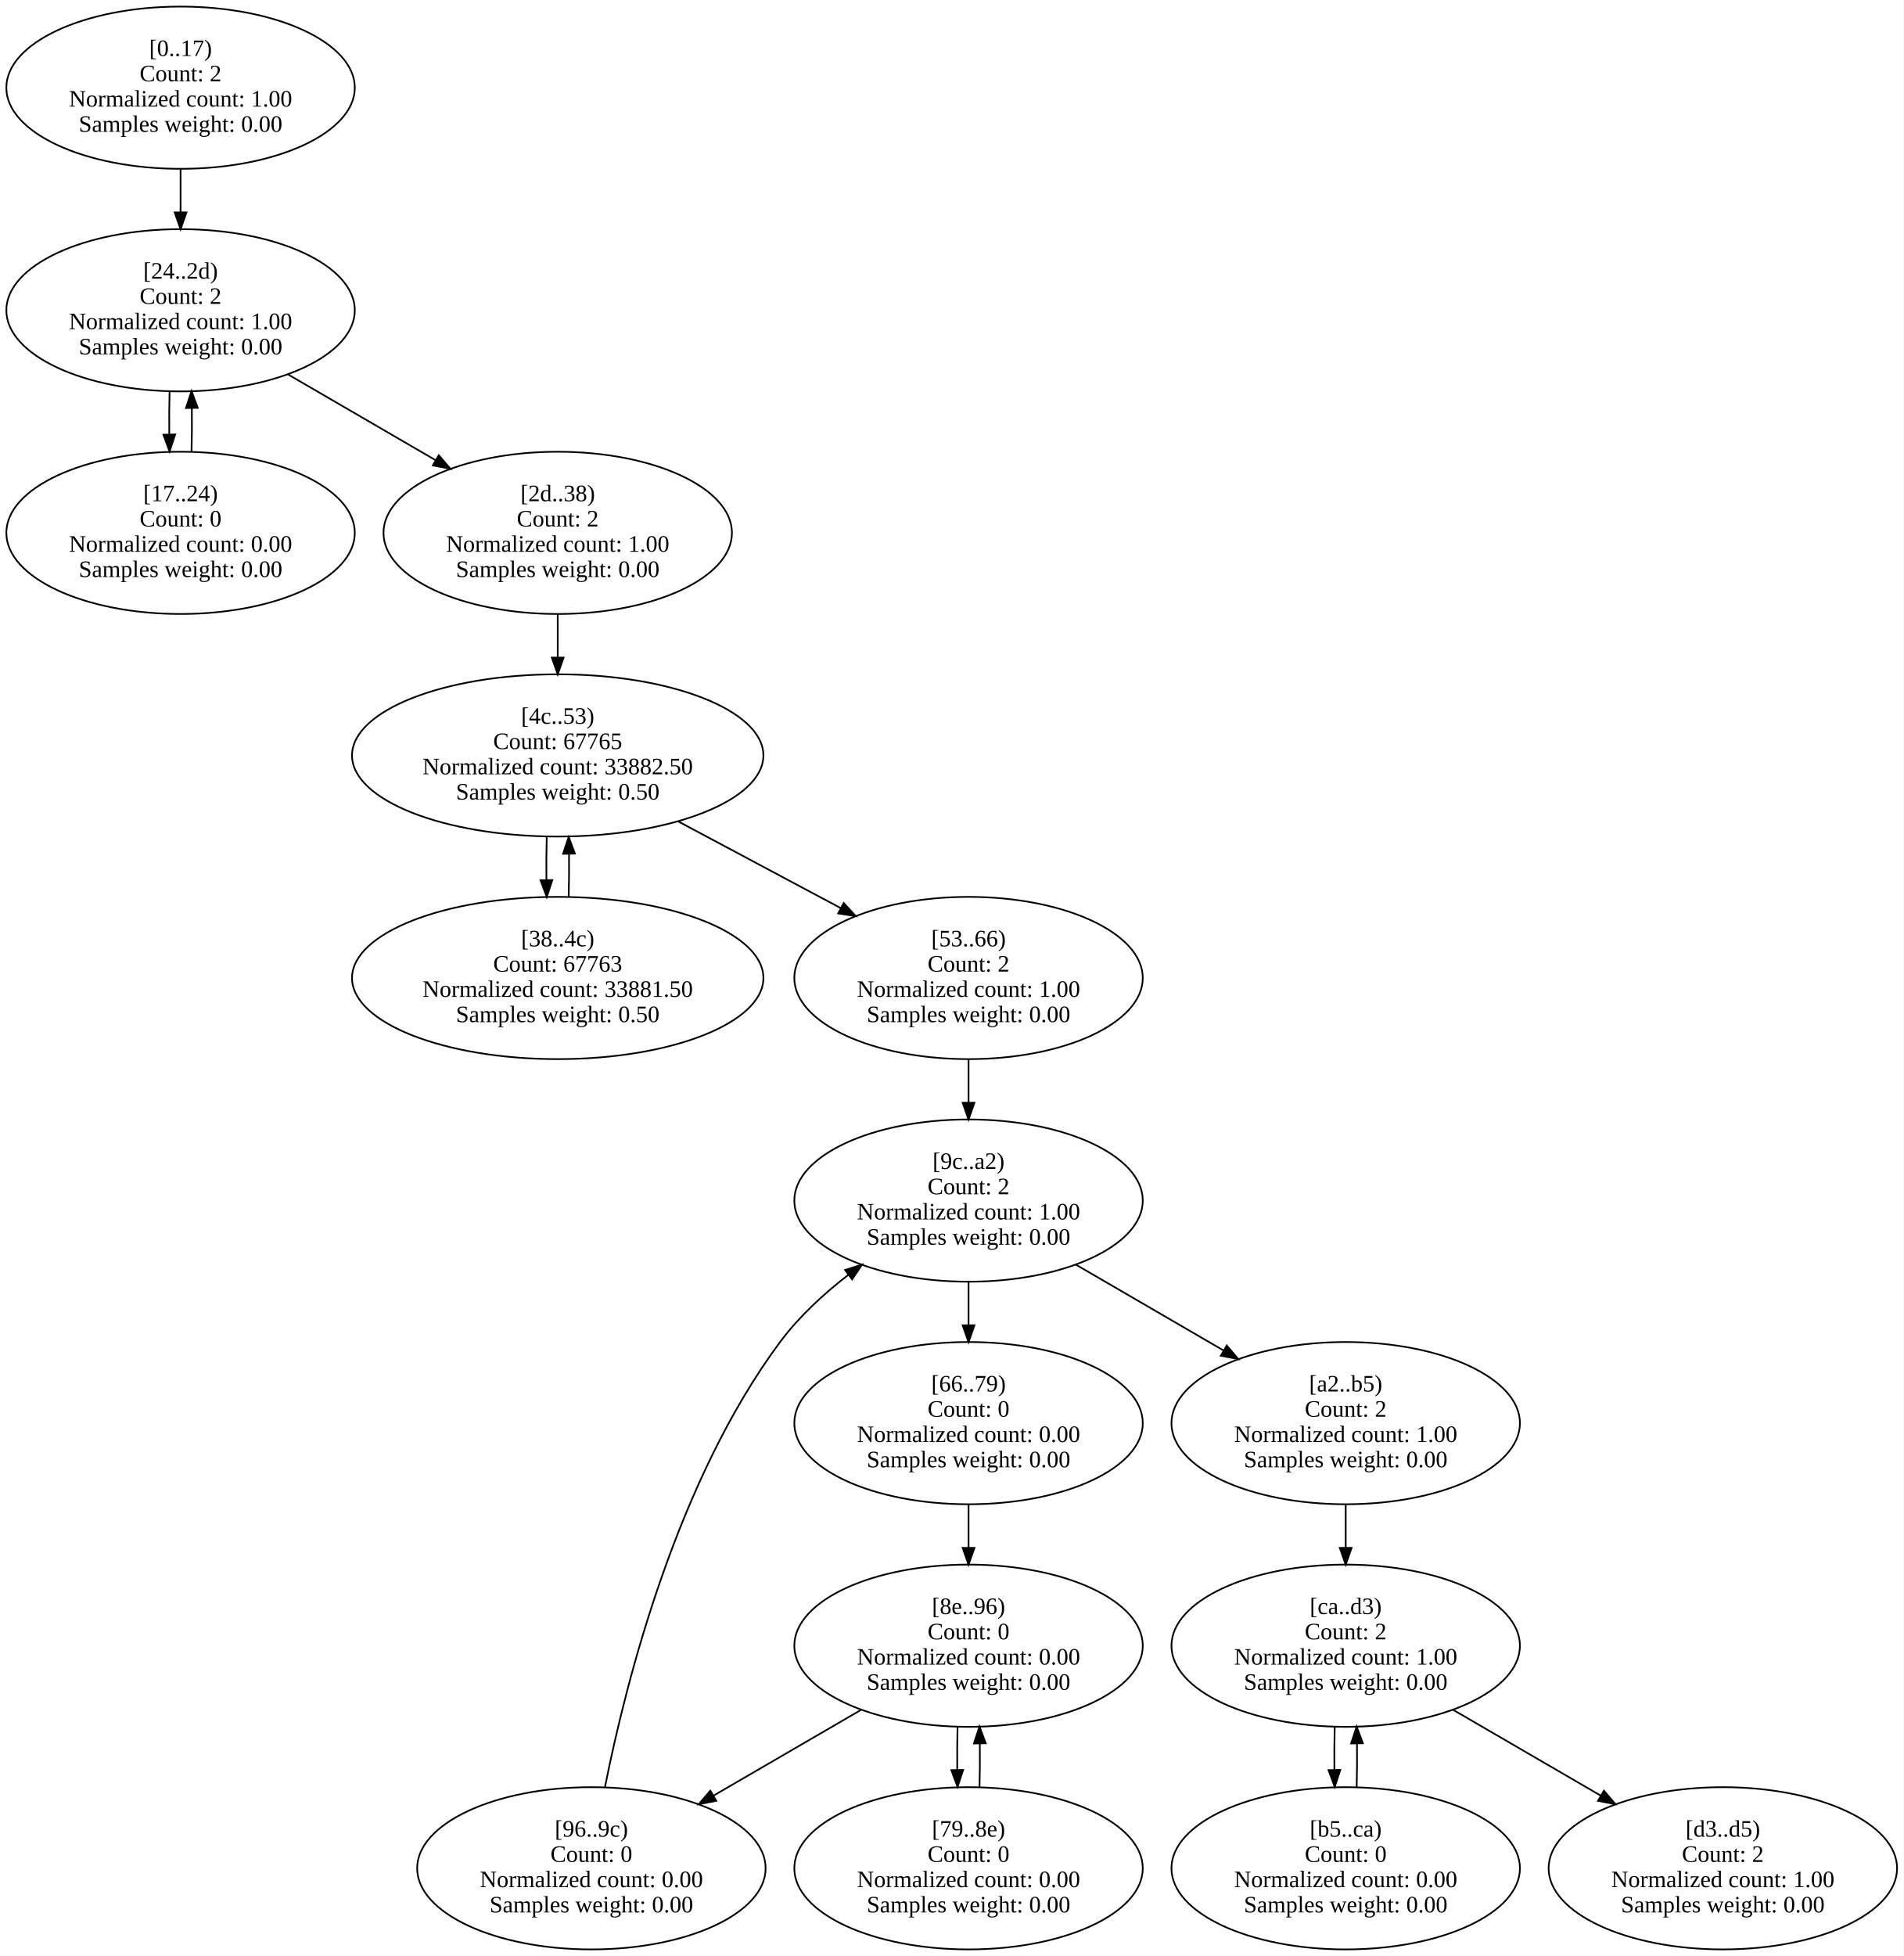
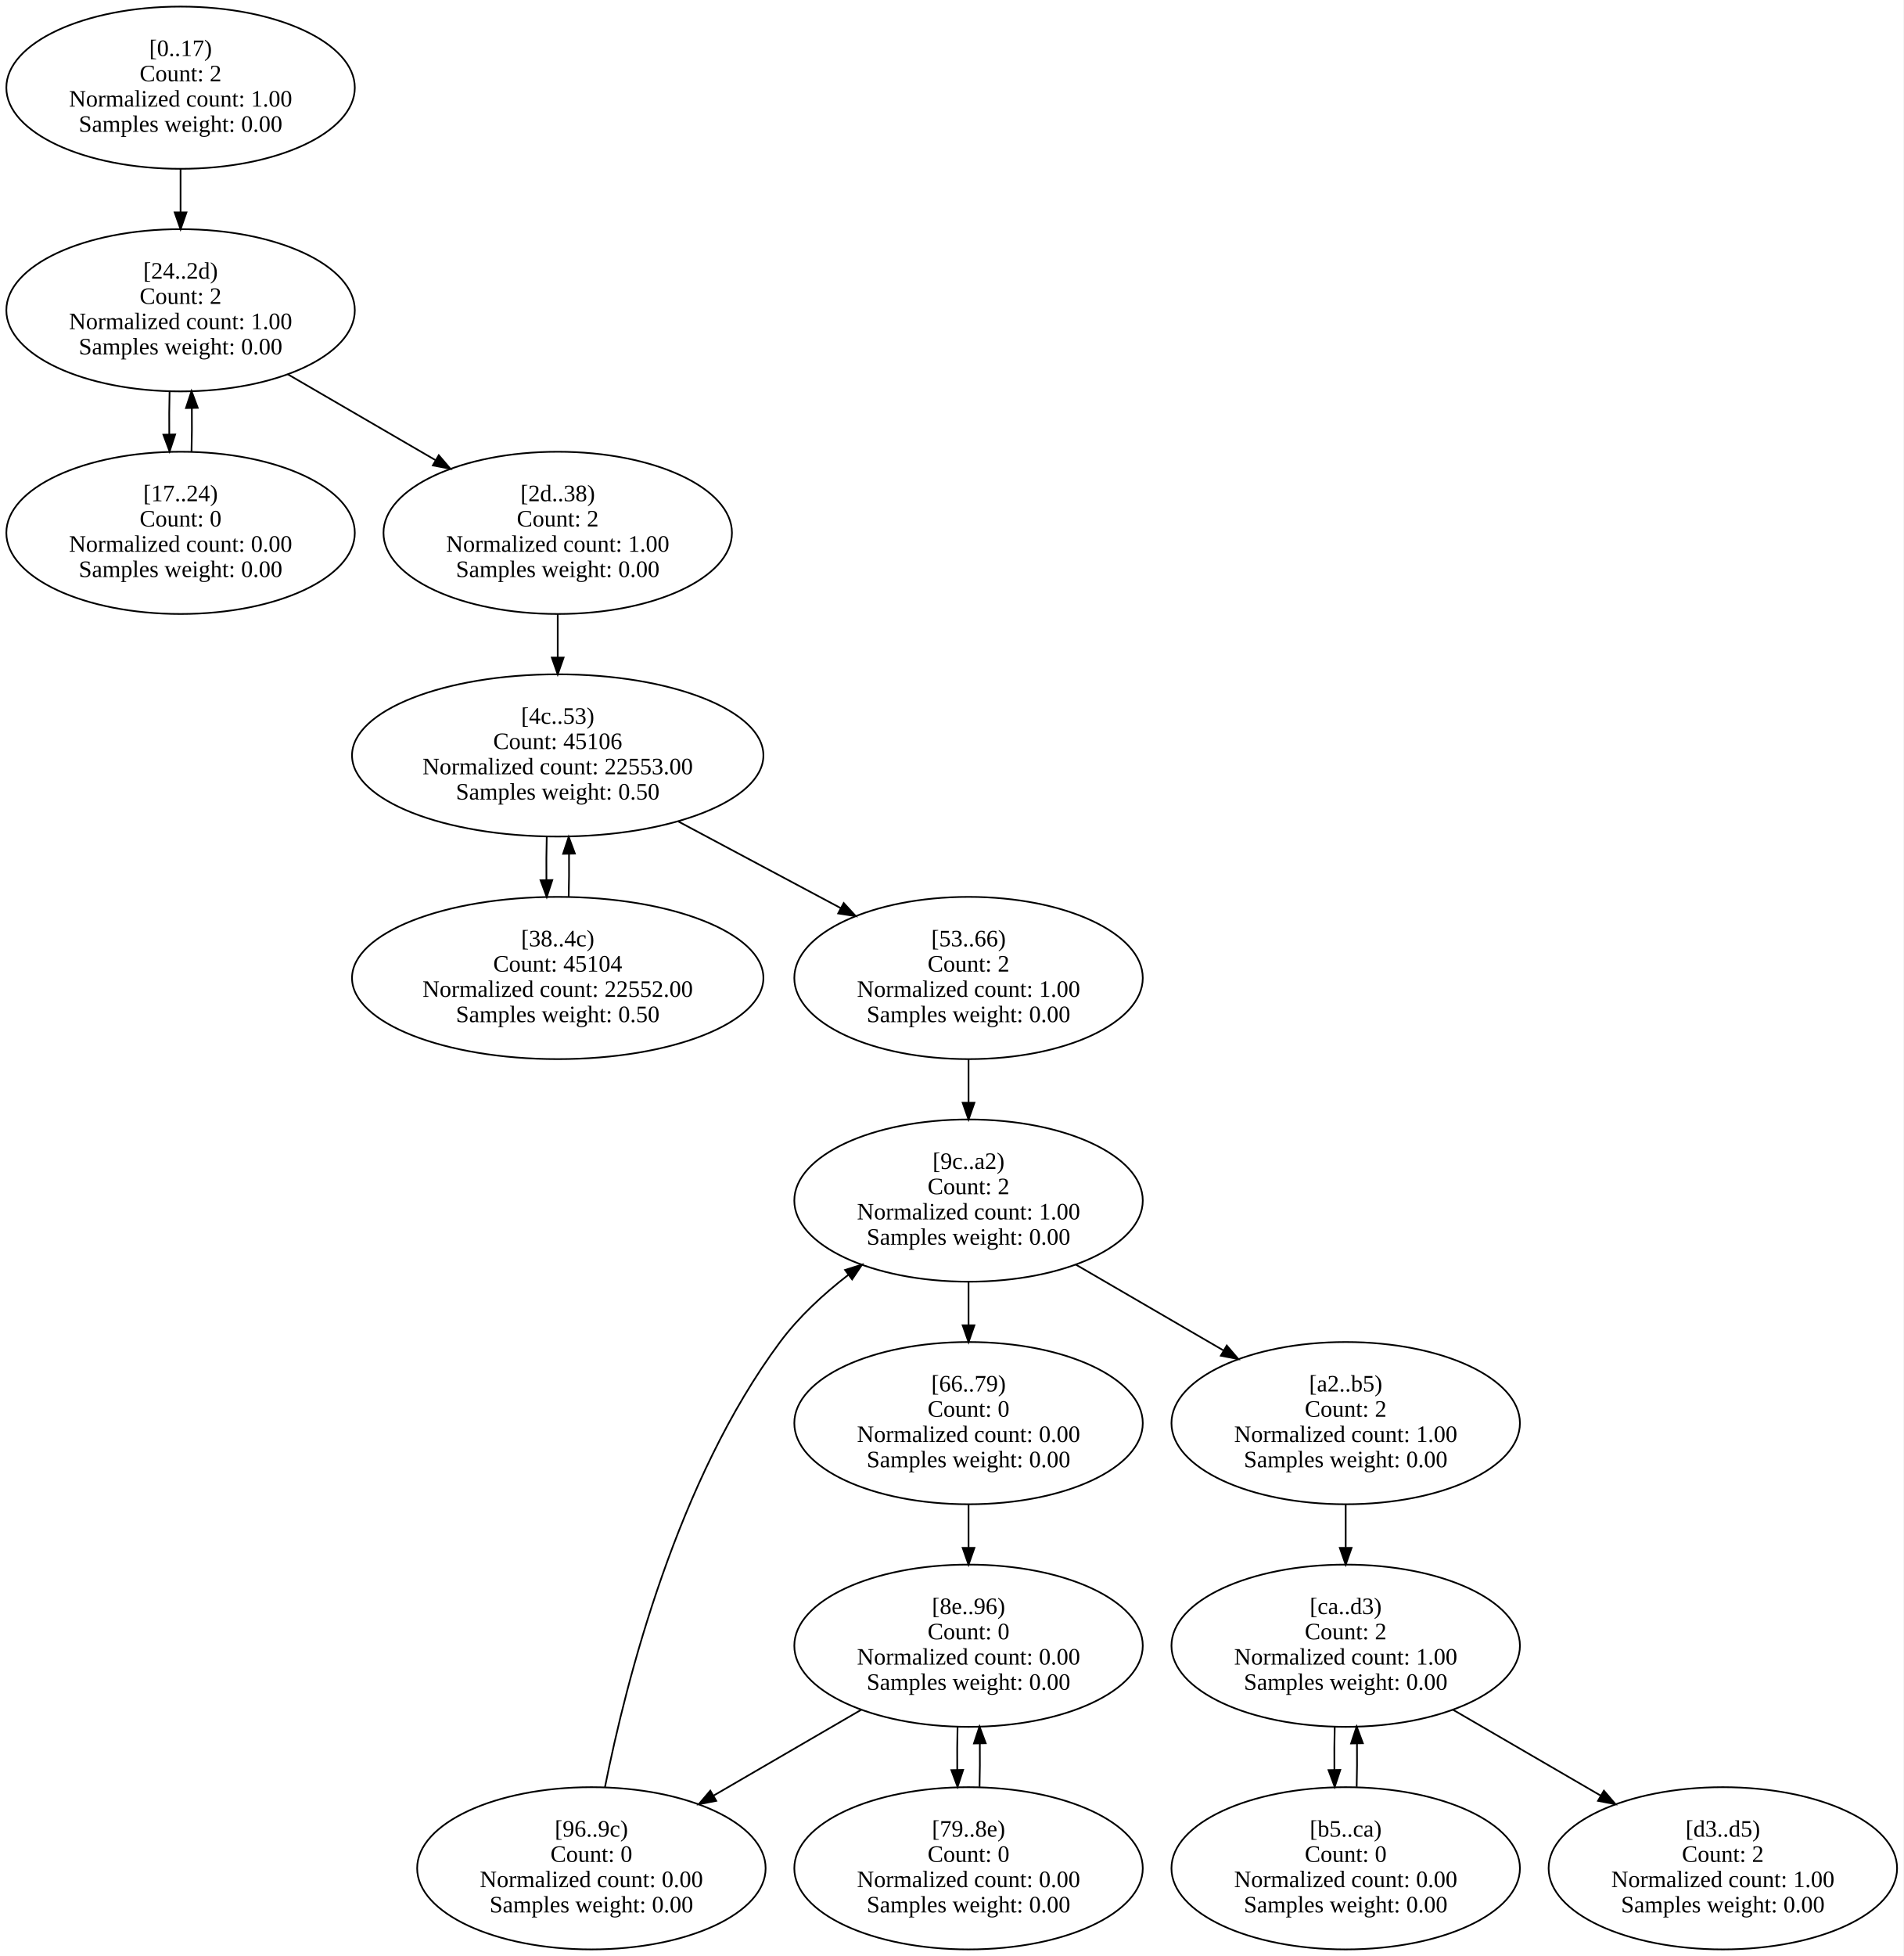
<svg xmlns="http://www.w3.org/2000/svg" width="1130pt" height="1161pt" viewBox="0.00 0.00 1130.48 1161.50">
  <g id="graph0" class="graph" transform="scale(1 1) rotate(0) translate(4 1157.5)">
    <polygon fill="white" stroke="transparent" points="-4,4 -4,-1157.5 1126.48,-1157.5 1126.48,4 -4,4" />
    <g id="node1" class="node">
      <ellipse fill="none" stroke="black" cx="103.24" cy="-1105.42" rx="103.48" ry="48.17" />
      <text text-anchor="middle" x="103.24" y="-1124.22" font-family="Times New Roman,serif" font-size="14.00">[0..17)</text>
      <text text-anchor="middle" x="103.24" y="-1109.22" font-family="Times New Roman,serif" font-size="14.00">Count: 2</text>
      <text text-anchor="middle" x="103.24" y="-1094.22" font-family="Times New Roman,serif" font-size="14.00">Normalized count: 1.00</text>
      <text text-anchor="middle" x="103.24" y="-1079.22" font-family="Times New Roman,serif" font-size="14.00">Samples weight: 0.00</text>
    </g>
    <g id="node3" class="node">
      <ellipse fill="none" stroke="black" cx="103.24" cy="-973.25" rx="103.48" ry="48.17" />
      <text text-anchor="middle" x="103.24" y="-992.05" font-family="Times New Roman,serif" font-size="14.00">[24..2d)</text>
      <text text-anchor="middle" x="103.24" y="-977.05" font-family="Times New Roman,serif" font-size="14.00">Count: 2</text>
      <text text-anchor="middle" x="103.24" y="-962.05" font-family="Times New Roman,serif" font-size="14.00">Normalized count: 1.00</text>
      <text text-anchor="middle" x="103.24" y="-947.05" font-family="Times New Roman,serif" font-size="14.00">Samples weight: 0.00</text>
    </g>
    <g id="edge1" class="edge">
      <path fill="none" stroke="black" d="M103.24,-1057.05C103.24,-1048.79 103.24,-1040.1 103.24,-1031.6" />
      <polygon fill="black" stroke="black" points="106.74,-1031.36 103.24,-1021.36 99.74,-1031.36 106.74,-1031.36" />
    </g>
    <g id="node2" class="node">
      <ellipse fill="none" stroke="black" cx="103.24" cy="-841.08" rx="103.48" ry="48.17" />
      <text text-anchor="middle" x="103.24" y="-859.88" font-family="Times New Roman,serif" font-size="14.00">[17..24)</text>
      <text text-anchor="middle" x="103.24" y="-844.88" font-family="Times New Roman,serif" font-size="14.00">Count: 0</text>
      <text text-anchor="middle" x="103.24" y="-829.88" font-family="Times New Roman,serif" font-size="14.00">Normalized count: 0.00</text>
      <text text-anchor="middle" x="103.24" y="-814.88" font-family="Times New Roman,serif" font-size="14.00">Samples weight: 0.00</text>
    </g>
    <g id="edge2" class="edge">
      <path fill="none" stroke="black" d="M109.76,-889.44C109.98,-897.74 110.04,-906.45 109.94,-914.98" />
      <polygon fill="black" stroke="black" points="106.44,-915.19 109.75,-925.26 113.44,-915.32 106.44,-915.19" />
    </g>
    <g id="edge3" class="edge">
      <path fill="none" stroke="black" d="M96.72,-925.26C96.5,-916.88 96.43,-908.07 96.53,-899.45" />
      <polygon fill="black" stroke="black" points="100.03,-899.51 96.72,-889.44 93.03,-899.38 100.03,-899.51" />
    </g>
    <g id="node4" class="node">
      <ellipse fill="none" stroke="black" cx="327.24" cy="-841.08" rx="103.48" ry="48.17" />
      <text text-anchor="middle" x="327.24" y="-859.88" font-family="Times New Roman,serif" font-size="14.00">[2d..38)</text>
      <text text-anchor="middle" x="327.24" y="-844.88" font-family="Times New Roman,serif" font-size="14.00">Count: 2</text>
      <text text-anchor="middle" x="327.24" y="-829.88" font-family="Times New Roman,serif" font-size="14.00">Normalized count: 1.00</text>
      <text text-anchor="middle" x="327.24" y="-814.88" font-family="Times New Roman,serif" font-size="14.00">Samples weight: 0.00</text>
    </g>
    <g id="edge4" class="edge">
      <path fill="none" stroke="black" d="M166.83,-935.3C194.26,-919.36 226.48,-900.63 254.83,-884.16" />
      <polygon fill="black" stroke="black" points="256.6,-887.18 263.49,-879.13 253.08,-881.13 256.6,-887.18" />
    </g>
    <g id="node6" class="node">
      <ellipse fill="none" stroke="black" cx="327.24" cy="-708.92" rx="122.16" ry="48.17" />
      <text text-anchor="middle" x="327.24" y="-727.72" font-family="Times New Roman,serif" font-size="14.00">[4c..53)</text>
-       <text text-anchor="middle" x="327.24" y="-712.72" font-family="Times New Roman,serif" font-size="14.00">Count: 67765</text>
-       <text text-anchor="middle" x="327.24" y="-697.72" font-family="Times New Roman,serif" font-size="14.00">Normalized count: 33882.50</text>
+       <text text-anchor="middle" x="327.24" y="-712.72" font-family="Times New Roman,serif" font-size="14.00">Count: 45106</text>
+       <text text-anchor="middle" x="327.24" y="-697.72" font-family="Times New Roman,serif" font-size="14.00">Normalized count: 22553.00</text>
      <text text-anchor="middle" x="327.24" y="-682.72" font-family="Times New Roman,serif" font-size="14.00">Samples weight: 0.50</text>
    </g>
    <g id="edge5" class="edge">
      <path fill="none" stroke="black" d="M327.24,-792.72C327.24,-784.45 327.24,-775.77 327.24,-767.27" />
      <polygon fill="black" stroke="black" points="330.74,-767.02 327.24,-757.02 323.74,-767.02 330.74,-767.02" />
    </g>
    <g id="node5" class="node">
      <ellipse fill="none" stroke="black" cx="327.24" cy="-576.75" rx="122.16" ry="48.17" />
      <text text-anchor="middle" x="327.24" y="-595.55" font-family="Times New Roman,serif" font-size="14.00">[38..4c)</text>
-       <text text-anchor="middle" x="327.24" y="-580.55" font-family="Times New Roman,serif" font-size="14.00">Count: 67763</text>
-       <text text-anchor="middle" x="327.24" y="-565.55" font-family="Times New Roman,serif" font-size="14.00">Normalized count: 33881.50</text>
+       <text text-anchor="middle" x="327.24" y="-580.55" font-family="Times New Roman,serif" font-size="14.00">Count: 45104</text>
+       <text text-anchor="middle" x="327.24" y="-565.55" font-family="Times New Roman,serif" font-size="14.00">Normalized count: 22552.00</text>
      <text text-anchor="middle" x="327.24" y="-550.55" font-family="Times New Roman,serif" font-size="14.00">Samples weight: 0.50</text>
    </g>
    <g id="edge6" class="edge">
      <path fill="none" stroke="black" d="M333.75,-624.86C333.97,-633.12 334.04,-641.8 333.95,-650.3" />
      <polygon fill="black" stroke="black" points="330.44,-650.49 333.76,-660.55 337.44,-650.62 330.44,-650.49" />
    </g>
    <g id="edge7" class="edge">
      <path fill="none" stroke="black" d="M320.72,-660.55C320.5,-652.29 320.44,-643.6 320.53,-635.1" />
      <polygon fill="black" stroke="black" points="324.03,-634.92 320.72,-624.86 317.04,-634.79 324.03,-634.92" />
    </g>
    <g id="node7" class="node">
      <ellipse fill="none" stroke="black" cx="571.24" cy="-576.75" rx="103.48" ry="48.17" />
      <text text-anchor="middle" x="571.24" y="-595.55" font-family="Times New Roman,serif" font-size="14.00">[53..66)</text>
      <text text-anchor="middle" x="571.24" y="-580.55" font-family="Times New Roman,serif" font-size="14.00">Count: 2</text>
      <text text-anchor="middle" x="571.24" y="-565.55" font-family="Times New Roman,serif" font-size="14.00">Normalized count: 1.00</text>
      <text text-anchor="middle" x="571.24" y="-550.55" font-family="Times New Roman,serif" font-size="14.00">Samples weight: 0.00</text>
    </g>
    <g id="edge8" class="edge">
      <path fill="none" stroke="black" d="M398.8,-669.74C429.13,-653.56 464.51,-634.68 495.3,-618.26" />
      <polygon fill="black" stroke="black" points="497.1,-621.26 504.28,-613.47 493.81,-615.09 497.1,-621.26" />
    </g>
    <g id="node12" class="node">
      <ellipse fill="none" stroke="black" cx="571.24" cy="-444.58" rx="103.48" ry="48.17" />
      <text text-anchor="middle" x="571.24" y="-463.38" font-family="Times New Roman,serif" font-size="14.00">[9c..a2)</text>
      <text text-anchor="middle" x="571.24" y="-448.38" font-family="Times New Roman,serif" font-size="14.00">Count: 2</text>
      <text text-anchor="middle" x="571.24" y="-433.38" font-family="Times New Roman,serif" font-size="14.00">Normalized count: 1.00</text>
      <text text-anchor="middle" x="571.24" y="-418.38" font-family="Times New Roman,serif" font-size="14.00">Samples weight: 0.00</text>
    </g>
    <g id="edge9" class="edge">
      <path fill="none" stroke="black" d="M571.24,-528.39C571.24,-520.12 571.24,-511.44 571.24,-502.93" />
      <polygon fill="black" stroke="black" points="574.74,-502.69 571.24,-492.69 567.74,-502.69 574.74,-502.69" />
    </g>
    <g id="node8" class="node">
      <ellipse fill="none" stroke="black" cx="571.24" cy="-312.42" rx="103.48" ry="48.17" />
      <text text-anchor="middle" x="571.24" y="-331.22" font-family="Times New Roman,serif" font-size="14.00">[66..79)</text>
      <text text-anchor="middle" x="571.24" y="-316.22" font-family="Times New Roman,serif" font-size="14.00">Count: 0</text>
      <text text-anchor="middle" x="571.24" y="-301.22" font-family="Times New Roman,serif" font-size="14.00">Normalized count: 0.00</text>
      <text text-anchor="middle" x="571.24" y="-286.22" font-family="Times New Roman,serif" font-size="14.00">Samples weight: 0.00</text>
    </g>
    <g id="node10" class="node">
      <ellipse fill="none" stroke="black" cx="571.24" cy="-180.25" rx="103.48" ry="48.17" />
      <text text-anchor="middle" x="571.24" y="-199.05" font-family="Times New Roman,serif" font-size="14.00">[8e..96)</text>
      <text text-anchor="middle" x="571.24" y="-184.05" font-family="Times New Roman,serif" font-size="14.00">Count: 0</text>
      <text text-anchor="middle" x="571.24" y="-169.05" font-family="Times New Roman,serif" font-size="14.00">Normalized count: 0.00</text>
      <text text-anchor="middle" x="571.24" y="-154.05" font-family="Times New Roman,serif" font-size="14.00">Samples weight: 0.00</text>
    </g>
    <g id="edge10" class="edge">
      <path fill="none" stroke="black" d="M571.24,-264.05C571.24,-255.79 571.24,-247.1 571.24,-238.6" />
      <polygon fill="black" stroke="black" points="574.74,-238.36 571.24,-228.36 567.74,-238.36 574.74,-238.36" />
    </g>
    <g id="node9" class="node">
      <ellipse fill="none" stroke="black" cx="571.24" cy="-48.08" rx="103.48" ry="48.17" />
      <text text-anchor="middle" x="571.24" y="-66.88" font-family="Times New Roman,serif" font-size="14.00">[79..8e)</text>
      <text text-anchor="middle" x="571.24" y="-51.88" font-family="Times New Roman,serif" font-size="14.00">Count: 0</text>
      <text text-anchor="middle" x="571.24" y="-36.88" font-family="Times New Roman,serif" font-size="14.00">Normalized count: 0.00</text>
      <text text-anchor="middle" x="571.24" y="-21.88" font-family="Times New Roman,serif" font-size="14.00">Samples weight: 0.00</text>
    </g>
    <g id="edge11" class="edge">
      <path fill="none" stroke="black" d="M577.76,-96.44C577.98,-104.74 578.04,-113.45 577.94,-121.98" />
      <polygon fill="black" stroke="black" points="574.44,-122.19 577.75,-132.26 581.44,-122.32 574.44,-122.19" />
    </g>
    <g id="edge12" class="edge">
      <path fill="none" stroke="black" d="M564.72,-132.26C564.5,-123.88 564.43,-115.07 564.53,-106.45" />
      <polygon fill="black" stroke="black" points="568.03,-106.51 564.72,-96.44 561.03,-106.38 568.03,-106.51" />
    </g>
    <g id="node11" class="node">
      <ellipse fill="none" stroke="black" cx="347.24" cy="-48.08" rx="103.48" ry="48.17" />
      <text text-anchor="middle" x="347.24" y="-66.88" font-family="Times New Roman,serif" font-size="14.00">[96..9c)</text>
      <text text-anchor="middle" x="347.24" y="-51.88" font-family="Times New Roman,serif" font-size="14.00">Count: 0</text>
      <text text-anchor="middle" x="347.24" y="-36.88" font-family="Times New Roman,serif" font-size="14.00">Normalized count: 0.00</text>
      <text text-anchor="middle" x="347.24" y="-21.88" font-family="Times New Roman,serif" font-size="14.00">Samples weight: 0.00</text>
    </g>
    <g id="edge13" class="edge">
      <path fill="none" stroke="black" d="M507.65,-142.3C480.22,-126.36 447.99,-107.63 419.65,-91.16" />
      <polygon fill="black" stroke="black" points="421.39,-88.13 410.99,-86.13 417.87,-94.18 421.39,-88.13" />
    </g>
    <g id="edge14" class="edge">
      <path fill="none" stroke="black" d="M355.27,-96.15C368.18,-160.91 398.51,-278.75 459.24,-360.5 470.32,-375.42 484.83,-388.87 499.72,-400.38" />
      <polygon fill="black" stroke="black" points="497.9,-403.39 508.01,-406.57 502.09,-397.78 497.9,-403.39" />
    </g>
    <g id="edge15" class="edge">
      <path fill="none" stroke="black" d="M571.24,-396.22C571.24,-387.95 571.24,-379.27 571.24,-370.77" />
      <polygon fill="black" stroke="black" points="574.74,-370.52 571.24,-360.52 567.74,-370.52 574.74,-370.52" />
    </g>
    <g id="node13" class="node">
      <ellipse fill="none" stroke="black" cx="795.24" cy="-312.42" rx="103.48" ry="48.17" />
      <text text-anchor="middle" x="795.24" y="-331.22" font-family="Times New Roman,serif" font-size="14.00">[a2..b5)</text>
      <text text-anchor="middle" x="795.24" y="-316.22" font-family="Times New Roman,serif" font-size="14.00">Count: 2</text>
      <text text-anchor="middle" x="795.24" y="-301.22" font-family="Times New Roman,serif" font-size="14.00">Normalized count: 1.00</text>
      <text text-anchor="middle" x="795.24" y="-286.22" font-family="Times New Roman,serif" font-size="14.00">Samples weight: 0.00</text>
    </g>
    <g id="edge16" class="edge">
      <path fill="none" stroke="black" d="M634.83,-406.63C662.26,-390.69 694.48,-371.97 722.83,-355.49" />
      <polygon fill="black" stroke="black" points="724.6,-358.51 731.49,-350.46 721.08,-352.46 724.6,-358.51" />
    </g>
    <g id="node15" class="node">
      <ellipse fill="none" stroke="black" cx="795.24" cy="-180.25" rx="103.48" ry="48.17" />
      <text text-anchor="middle" x="795.24" y="-199.05" font-family="Times New Roman,serif" font-size="14.00">[ca..d3)</text>
      <text text-anchor="middle" x="795.24" y="-184.05" font-family="Times New Roman,serif" font-size="14.00">Count: 2</text>
      <text text-anchor="middle" x="795.24" y="-169.05" font-family="Times New Roman,serif" font-size="14.00">Normalized count: 1.00</text>
      <text text-anchor="middle" x="795.24" y="-154.05" font-family="Times New Roman,serif" font-size="14.00">Samples weight: 0.00</text>
    </g>
    <g id="edge17" class="edge">
      <path fill="none" stroke="black" d="M795.24,-264.05C795.24,-255.79 795.24,-247.1 795.24,-238.6" />
      <polygon fill="black" stroke="black" points="798.74,-238.36 795.24,-228.36 791.74,-238.36 798.74,-238.36" />
    </g>
    <g id="node14" class="node">
      <ellipse fill="none" stroke="black" cx="795.24" cy="-48.08" rx="103.48" ry="48.17" />
      <text text-anchor="middle" x="795.24" y="-66.88" font-family="Times New Roman,serif" font-size="14.00">[b5..ca)</text>
      <text text-anchor="middle" x="795.24" y="-51.88" font-family="Times New Roman,serif" font-size="14.00">Count: 0</text>
      <text text-anchor="middle" x="795.24" y="-36.88" font-family="Times New Roman,serif" font-size="14.00">Normalized count: 0.00</text>
      <text text-anchor="middle" x="795.24" y="-21.88" font-family="Times New Roman,serif" font-size="14.00">Samples weight: 0.00</text>
    </g>
    <g id="edge18" class="edge">
      <path fill="none" stroke="black" d="M801.76,-96.44C801.98,-104.74 802.04,-113.45 801.94,-121.98" />
      <polygon fill="black" stroke="black" points="798.44,-122.19 801.75,-132.26 805.44,-122.32 798.44,-122.19" />
    </g>
    <g id="edge19" class="edge">
      <path fill="none" stroke="black" d="M788.72,-132.26C788.5,-123.88 788.43,-115.07 788.53,-106.45" />
      <polygon fill="black" stroke="black" points="792.03,-106.51 788.72,-96.44 785.03,-106.38 792.03,-106.51" />
    </g>
    <g id="node16" class="node">
      <ellipse fill="none" stroke="black" cx="1019.24" cy="-48.08" rx="103.48" ry="48.17" />
      <text text-anchor="middle" x="1019.24" y="-66.88" font-family="Times New Roman,serif" font-size="14.00">[d3..d5)</text>
      <text text-anchor="middle" x="1019.24" y="-51.88" font-family="Times New Roman,serif" font-size="14.00">Count: 2</text>
      <text text-anchor="middle" x="1019.24" y="-36.88" font-family="Times New Roman,serif" font-size="14.00">Normalized count: 1.00</text>
      <text text-anchor="middle" x="1019.24" y="-21.88" font-family="Times New Roman,serif" font-size="14.00">Samples weight: 0.00</text>
    </g>
    <g id="edge20" class="edge">
      <path fill="none" stroke="black" d="M858.83,-142.3C886.26,-126.36 918.48,-107.63 946.83,-91.16" />
      <polygon fill="black" stroke="black" points="948.6,-94.18 955.49,-86.13 945.08,-88.13 948.6,-94.18" />
    </g>
  </g>
</svg>
